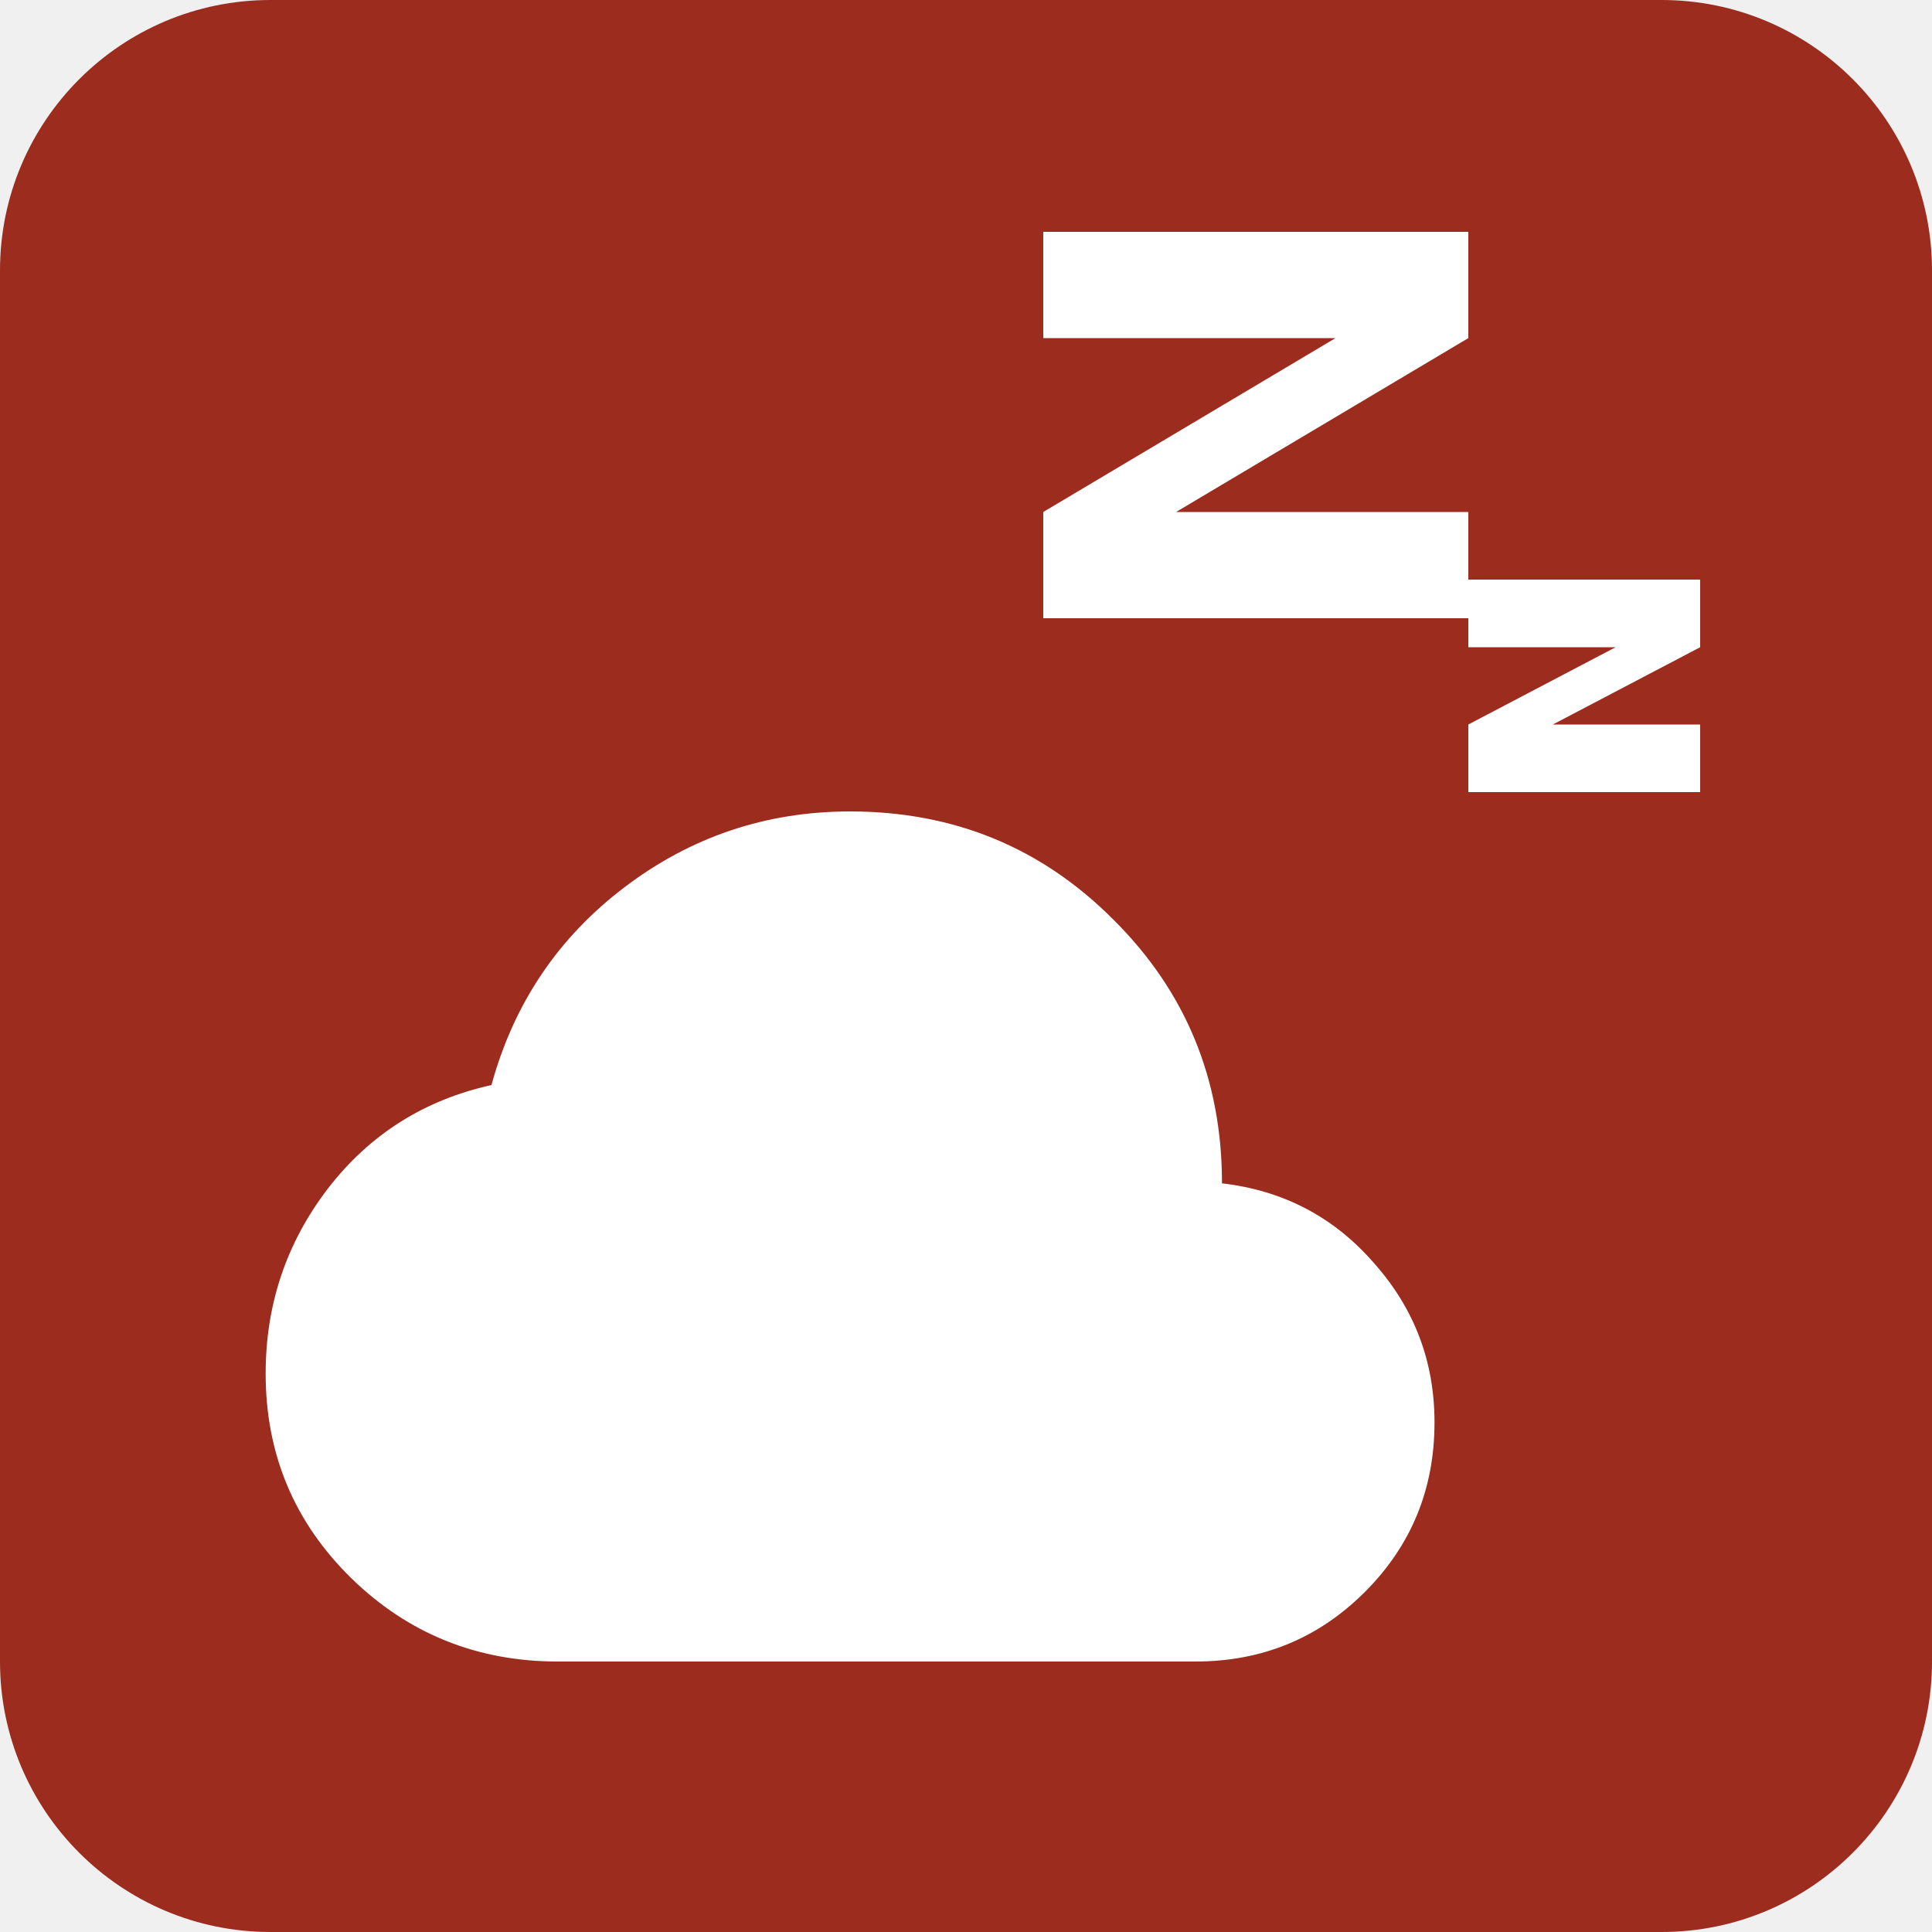
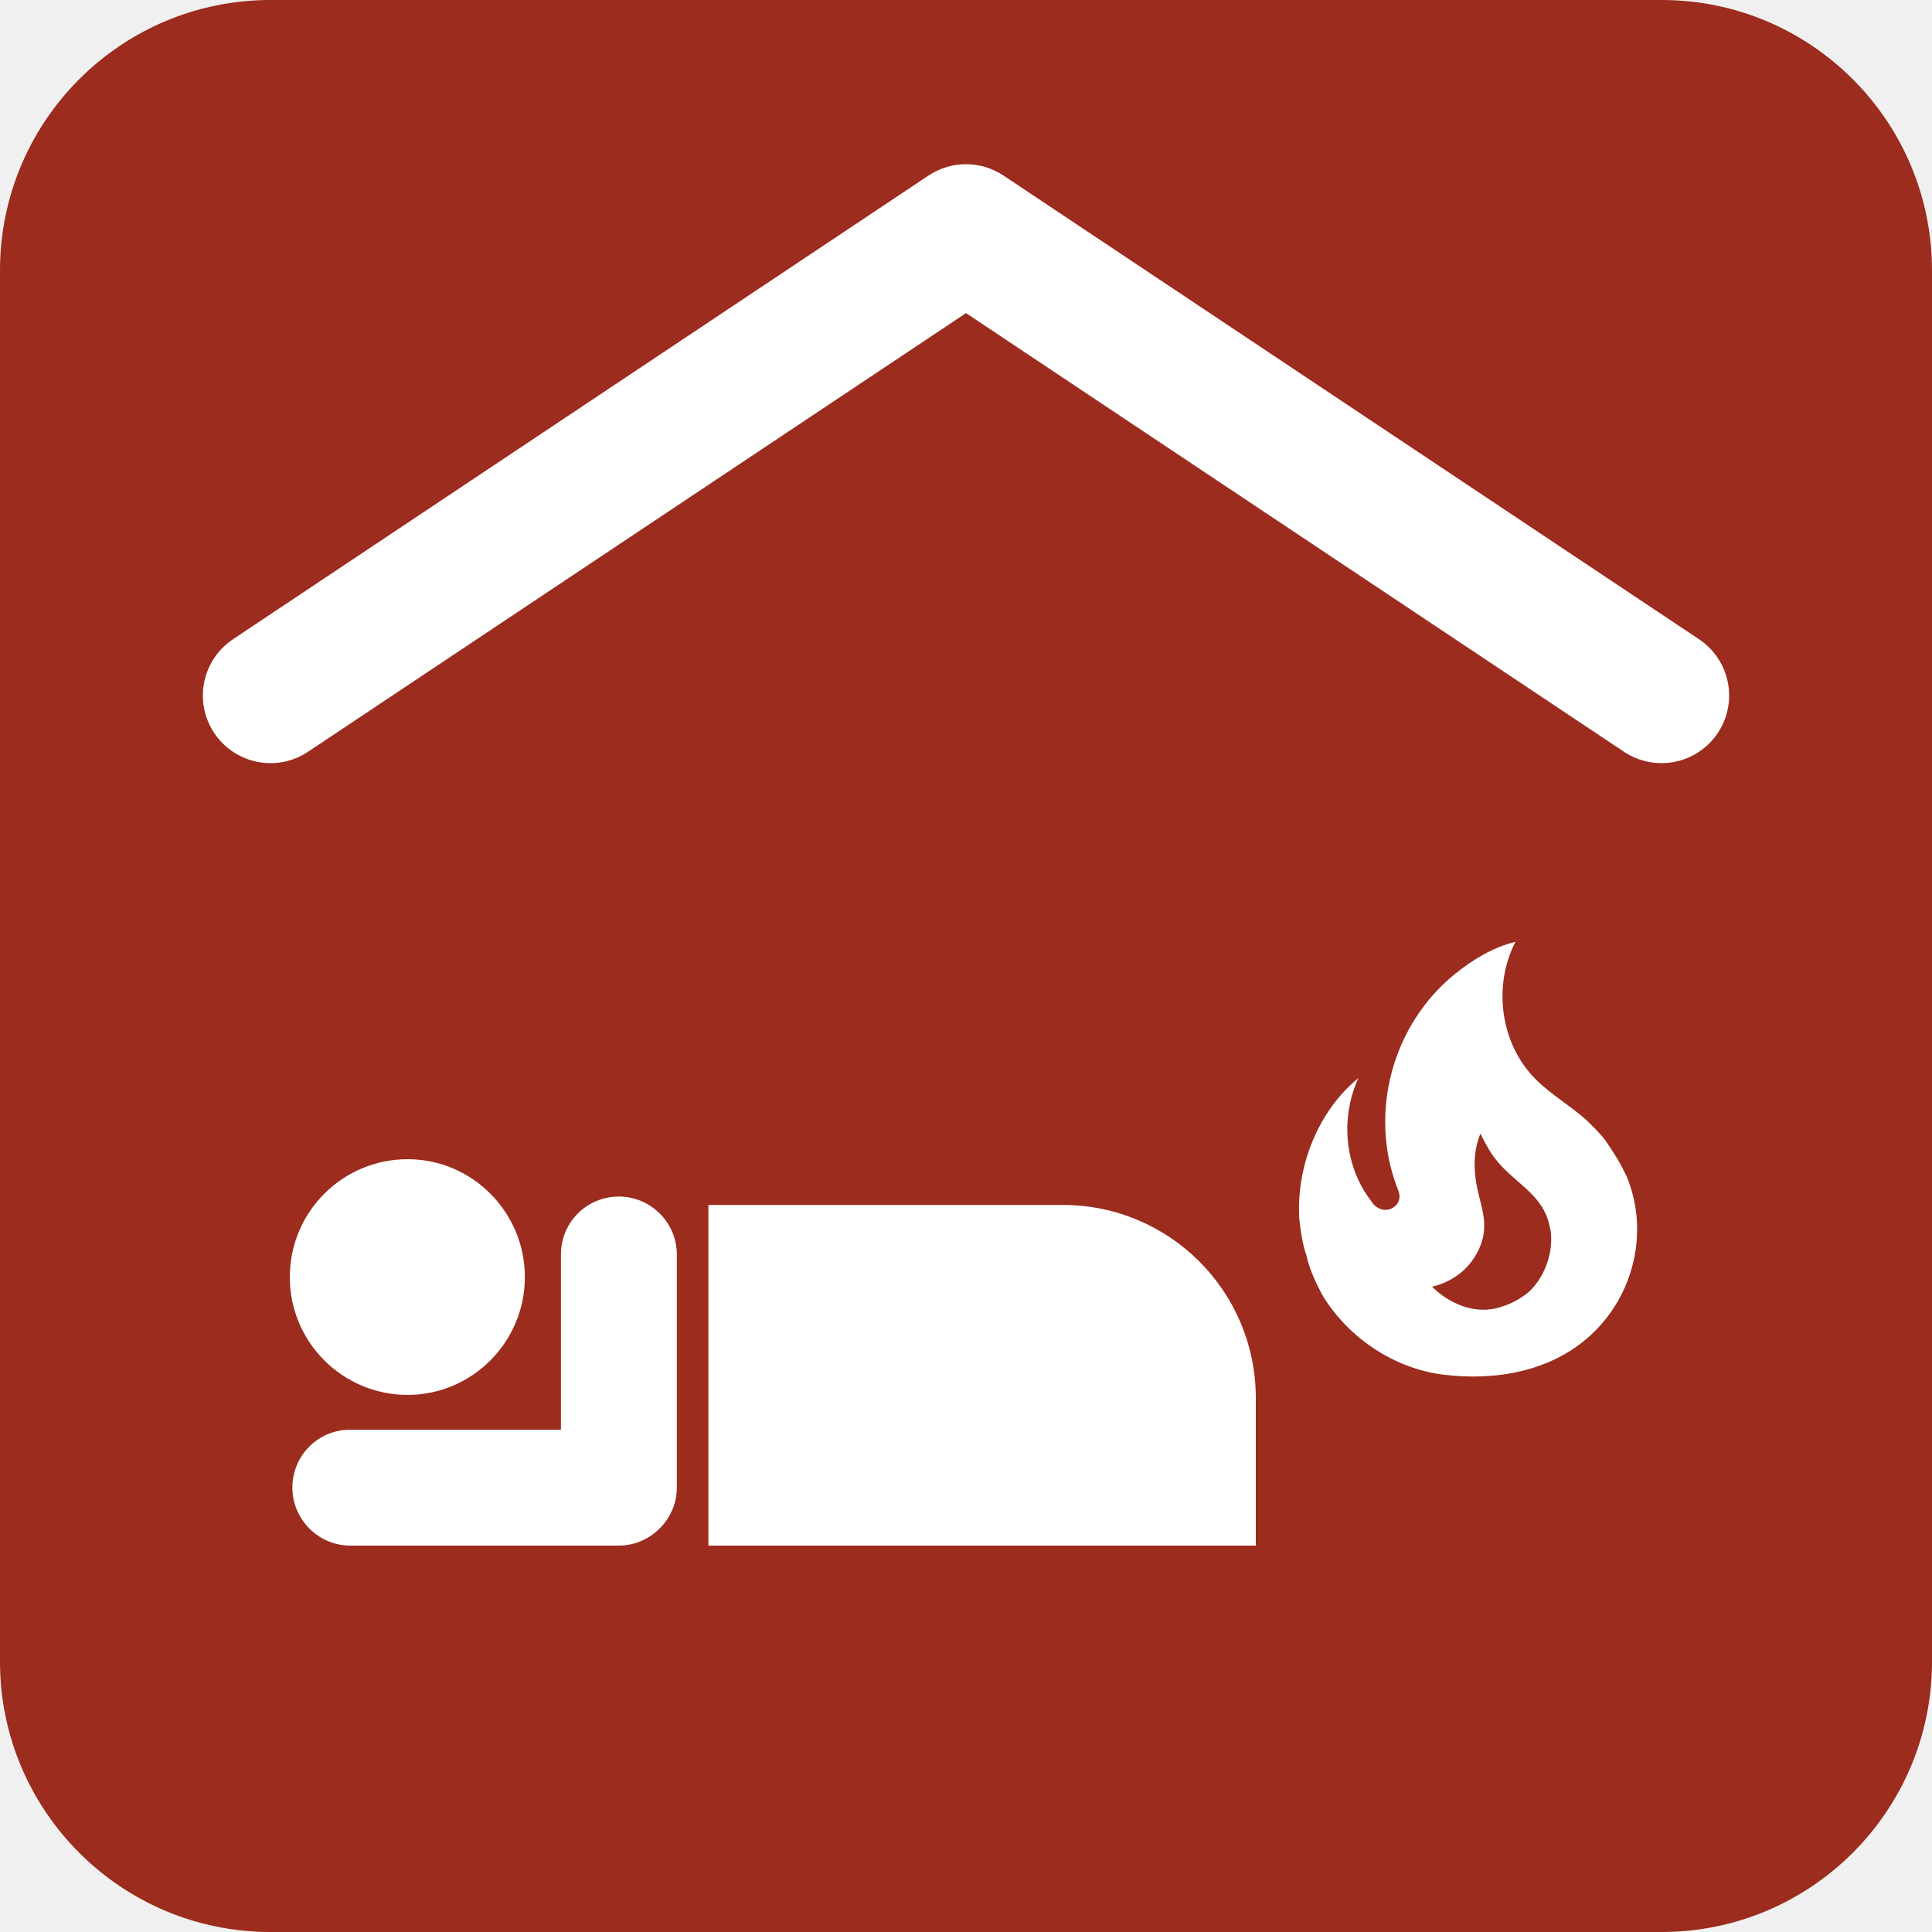
<svg xmlns="http://www.w3.org/2000/svg" viewBox="0 0 100 100" width="100" height="100">
  <rect width="100" height="100" rx="14" fill="#9B2C1E" />
-   <g transform="translate(11.000 31.000) scale(2.75)">
-     <path fill="#FFFFFF" d="M6.5 20q-2.28 0-3.89-1.57Q1 16.85 1 14.58q0-1.95 1.17-3.48q1.18-1.53 3.08-1.95q.63-2.3 2.5-3.72Q9.63 4 12 4q2.93 0 4.96 2.04Q19 8.07 19 11q1.73.2 2.86 1.5q1.14 1.28 1.14 3q0 1.88-1.31 3.19T18.5 20Z" />
+   <g transform="translate(15.000 45.000) scale(3.33333)">
+     <path fill="#FFFFFF" d="M1.83 8.16a1.83 1.83 0 0 1 0-3.66c1 0 1.82.82 1.82 1.83s-.82 1.83-1.82 1.83M15 10.5H6.5V5.21H12c1.66 0 3 1.34 3 3zM4.21 8.7V5.98c0-.5.4-.9.9-.9c.49 0 .9.4.9.9V9.6c0 .49-.41.9-.9.9H.94c-.5 0-.9-.41-.9-.9c0-.5.4-.9.9-.9z" />
  </g>
-   <path fill="#FFFFFF" d="M54 12H76V17.5L60.875 26.5H76V32H54V26.5L69.125 17.5H54Z" />
-   <path fill="#FFFFFF" d="M76 30H88V33.5L80.375 37.5H88V41H76V37.5L83.625 33.5H76Z" />
+   <path d="M14 36L50 12L86 36" fill="none" stroke="#FFFFFF" stroke-width="7" stroke-linecap="round" stroke-linejoin="round" />
+   <g transform="translate(61.000 45.000) scale(1.25)">
+     <path fill="#FFFFFF" d="M17.66 11.2c-.23-.3-.51-.56-.77-.82c-.67-.6-1.43-1.03-2.07-1.66C13.33 7.26 13 4.85 13.95 3c-.95.23-1.78.75-2.49 1.32c-2.59 2.08-3.61 5.75-2.39 8.9c.04.1.08.2.08.33c0 .22-.15.42-.35.5c-.23.1-.47.04-.66-.12a.6.6 0 0 1-.14-.17c-1.13-1.43-1.31-3.48-.55-5.12C5.78 10 4.87 12.3 5 14.47c.06.5.12 1 .29 1.5c.14.6.41 1.2.71 1.73c1.08 1.73 2.95 2.97 4.96 3.22c2.14.27 4.43-.12 6.07-1.6c1.83-1.66 2.47-4.32 1.53-6.6l-.13-.26c-.21-.46-.77-1.26-.77-1.26m-3.16 6.3c-.28.24-.74.5-1.1.6c-1.12.4-2.24-.16-2.9-.82c1.19-.28 1.9-1.16 2.11-2.05c.17-.8-.15-1.46-.28-2.23c-.12-.74-.1-1.37.17-2.06c.19.38.39.76.63 1.06c.77 1 1.98 1.44 2.24 2.8c.04.14.06.28.06.43c.03.82-.33 1.72-.93 2.27" />
+   </g>
</svg>
